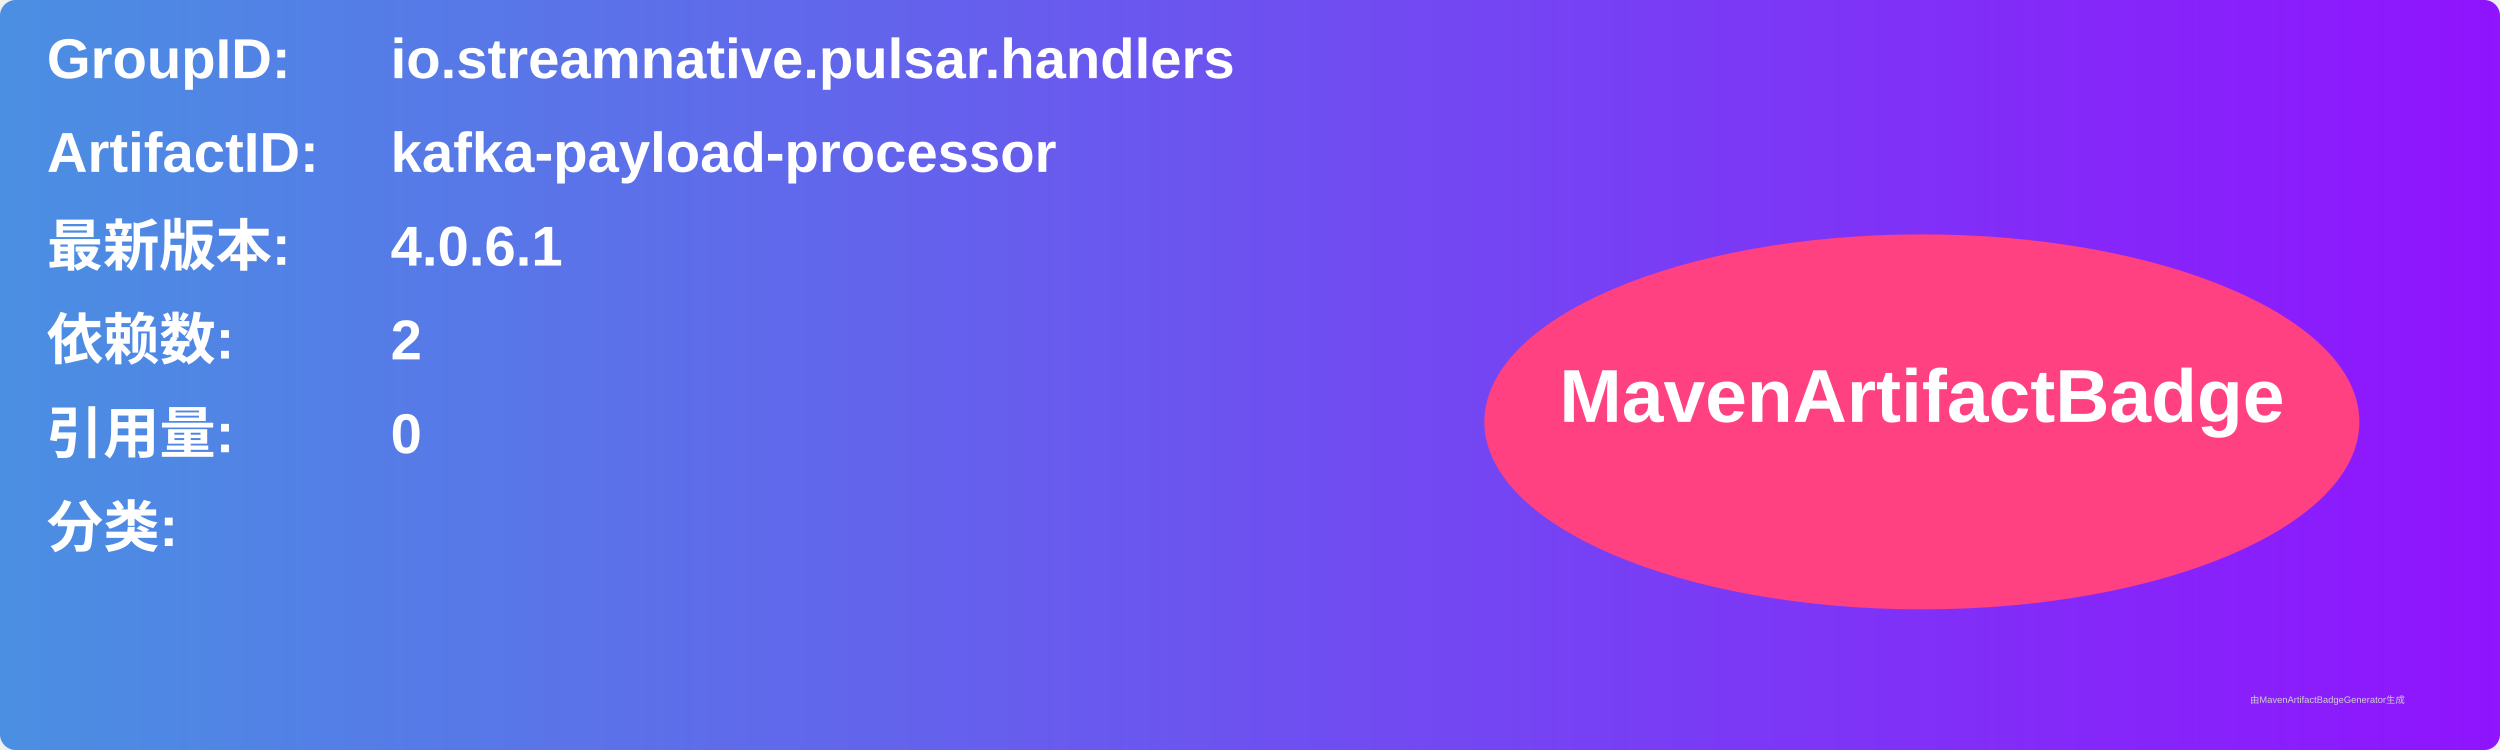
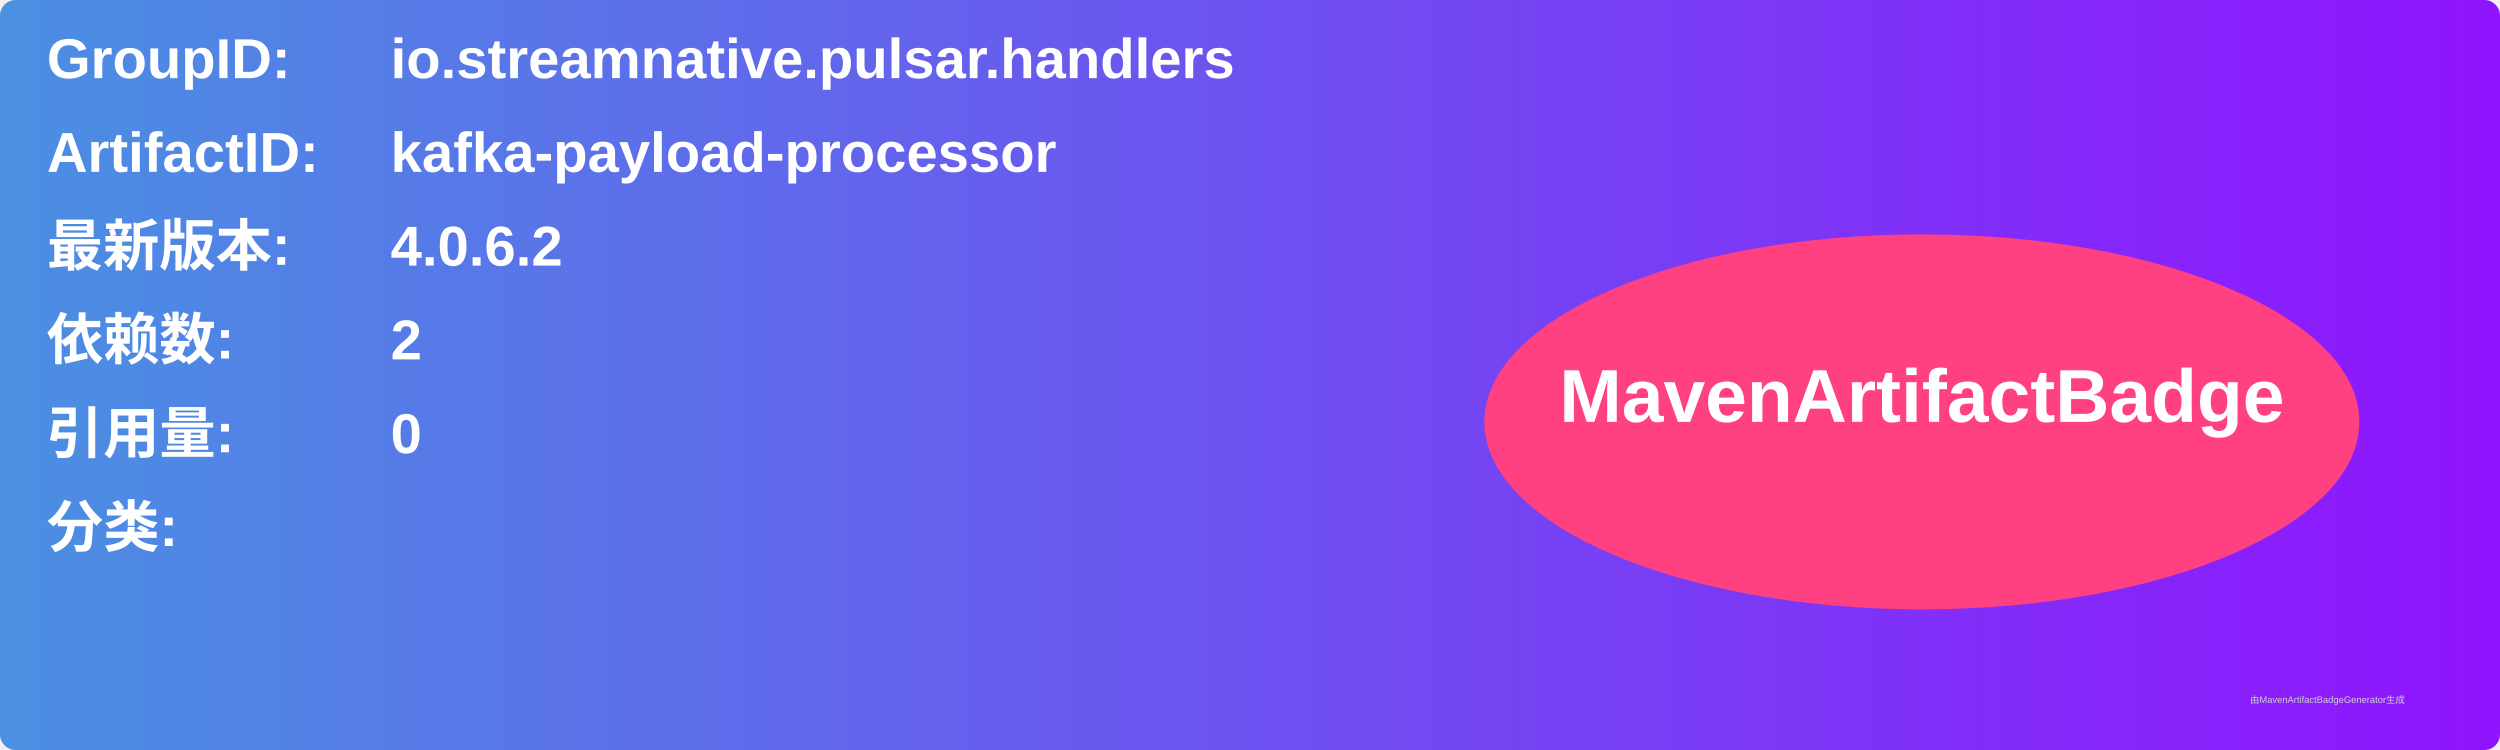
<svg xmlns="http://www.w3.org/2000/svg" width="800" height="240" viewBox="0 0 800 240">
  <linearGradient id="grad" x1="0%" y1="0%" x2="100%" y2="0%">
    <stop offset="0%" stop-color="#4a90e2" />
    <stop offset="100%" stop-color="#9013fe" />
  </linearGradient>
  <rect width="100%" height="100%" rx="5" ry="5" fill="url(#grad)" />
  <g transform="translate(15, 15)">
    <text x="0" y="10" font-family="Arial" font-size="18" fill="white" font-weight="bold" width="260">GroupID:</text>
    <text x="110" y="10" font-family="Arial" font-size="18" fill="white" font-weight="bold" width="460">io.streamnative.pulsar.handlers</text>
    <text x="0" y="40" font-family="Arial" font-size="18" fill="white" font-weight="bold" width="260">ArtifactID:</text>
    <text x="110" y="40" font-family="Arial" font-size="18" fill="white" font-weight="bold" width="460">kafka-payload-processor</text>
    <text x="0" y="70" font-family="Arial" font-size="18" fill="white" font-weight="bold">最新版本:</text>
    <text x="110" y="70" font-family="Arial" font-size="18" fill="white" font-weight="bold">
-       <tspan font-weight="bold">4.0.6.1</tspan>
+       <tspan font-weight="bold">4.0.6.2</tspan>
    </text>
    <text x="0" y="100" font-family="Arial" font-size="18" fill="white" font-weight="bold">依赖数: </text>
    <text x="110" y="100" font-family="Arial" font-size="18" fill="white">
      <tspan font-weight="bold">2</tspan>
    </text>
    <text x="0" y="130" font-family="Arial" font-size="18" fill="white" font-weight="bold">引用量: </text>
    <text x="110" y="130" font-family="Arial" font-size="18" fill="white">
      <tspan font-weight="bold">0</tspan>
    </text>
    <text x="0" y="160" font-family="Arial" font-size="18" fill="white" font-weight="bold">分类:</text>
    <text x="10" y="190" font-family="Arial" font-size="10" fill="white">
      <tspan font-weight="bold" />
    </text>
    <ellipse cx="600" cy="120" rx="140" ry="60" fill="#ff4081" />
    <text x="600" y="120" text-anchor="middle" font-family="Arial" font-size="24" fill="white" font-weight="bold">MavenArtifactBadge</text>
  </g>
  <text x="720" y="225" font-family="Arial" font-size="3" fill="#d0d0d0">由MavenArtifactBadgeGenerator生成</text>
</svg>
